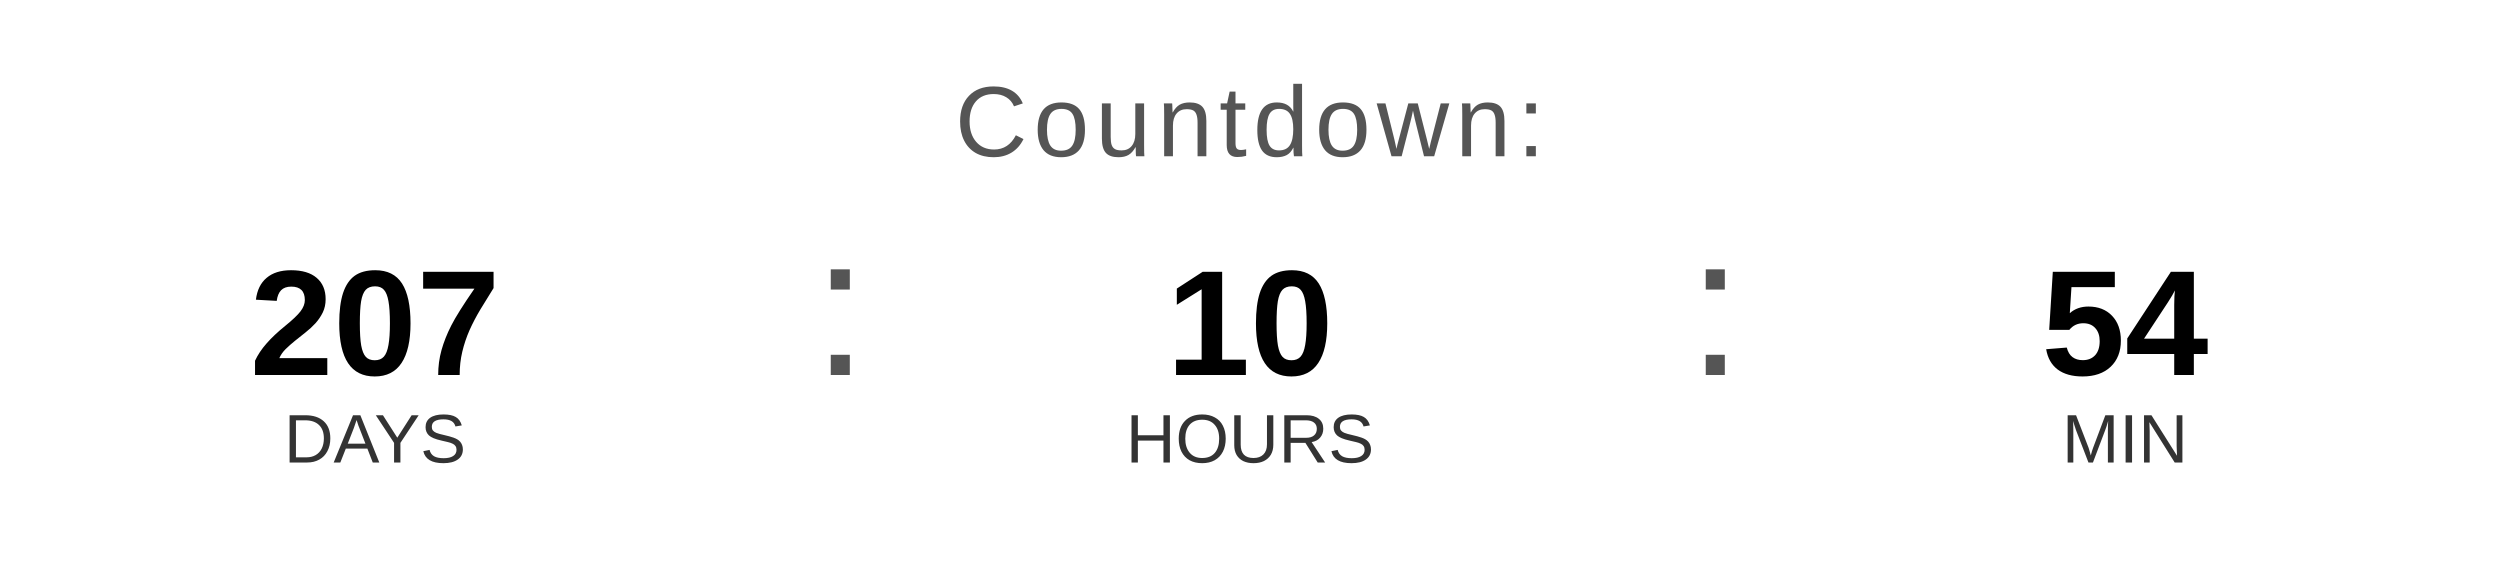
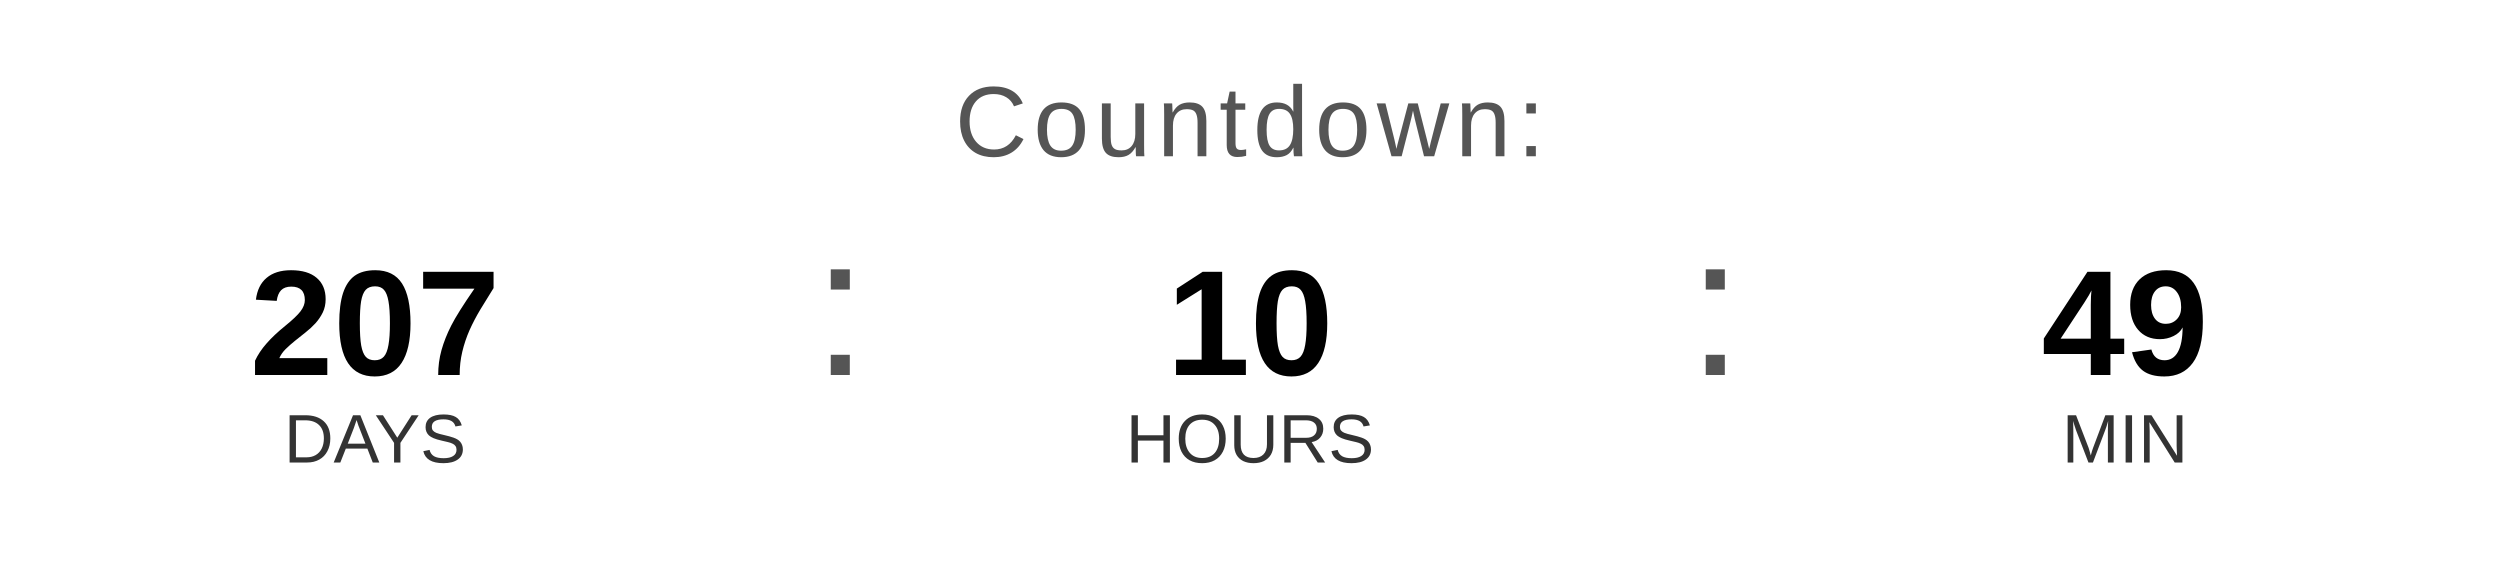
<svg xmlns="http://www.w3.org/2000/svg" width="400" height="90" viewBox="0 0 400 90">
  <text x="200" y="25" font-family="Arial, Helvetica, sans-serif" font-size="16" fill="#555555" text-anchor="middle" letter-spacing="1">
    Countdown:
  </text>
  <text x="60" y="60" font-family="Arial, Helvetica, sans-serif" font-size="24" font-weight="bold" fill="#000000" text-anchor="middle">207</text>
  <text x="60" y="74" font-family="Arial, Helvetica, sans-serif" font-size="11" fill="#333333" text-anchor="middle">DAYS</text>
  <text x="130" y="60" font-family="Arial, sans-serif" font-size="32" fill="#555555">:</text>
  <text x="200" y="60" font-family="Arial, Helvetica, sans-serif" font-size="24" font-weight="bold" fill="#000000" text-anchor="middle">10</text>
  <text x="200" y="74" font-family="Arial, Helvetica, sans-serif" font-size="11" fill="#333333" text-anchor="middle">HOURS</text>
  <text x="270" y="60" font-family="Arial, sans-serif" font-size="32" fill="#555555">:</text>
-   <text x="340" y="60" font-family="Arial, Helvetica, sans-serif" font-size="24" font-weight="bold" fill="#000000" text-anchor="middle">54</text>
+   <text x="340" y="60" font-family="Arial, Helvetica, sans-serif" font-size="24" font-weight="bold" fill="#000000" text-anchor="middle">49</text>
  <text x="340" y="74" font-family="Arial, Helvetica, sans-serif" font-size="11" fill="#333333" text-anchor="middle">MIN</text>
</svg>
